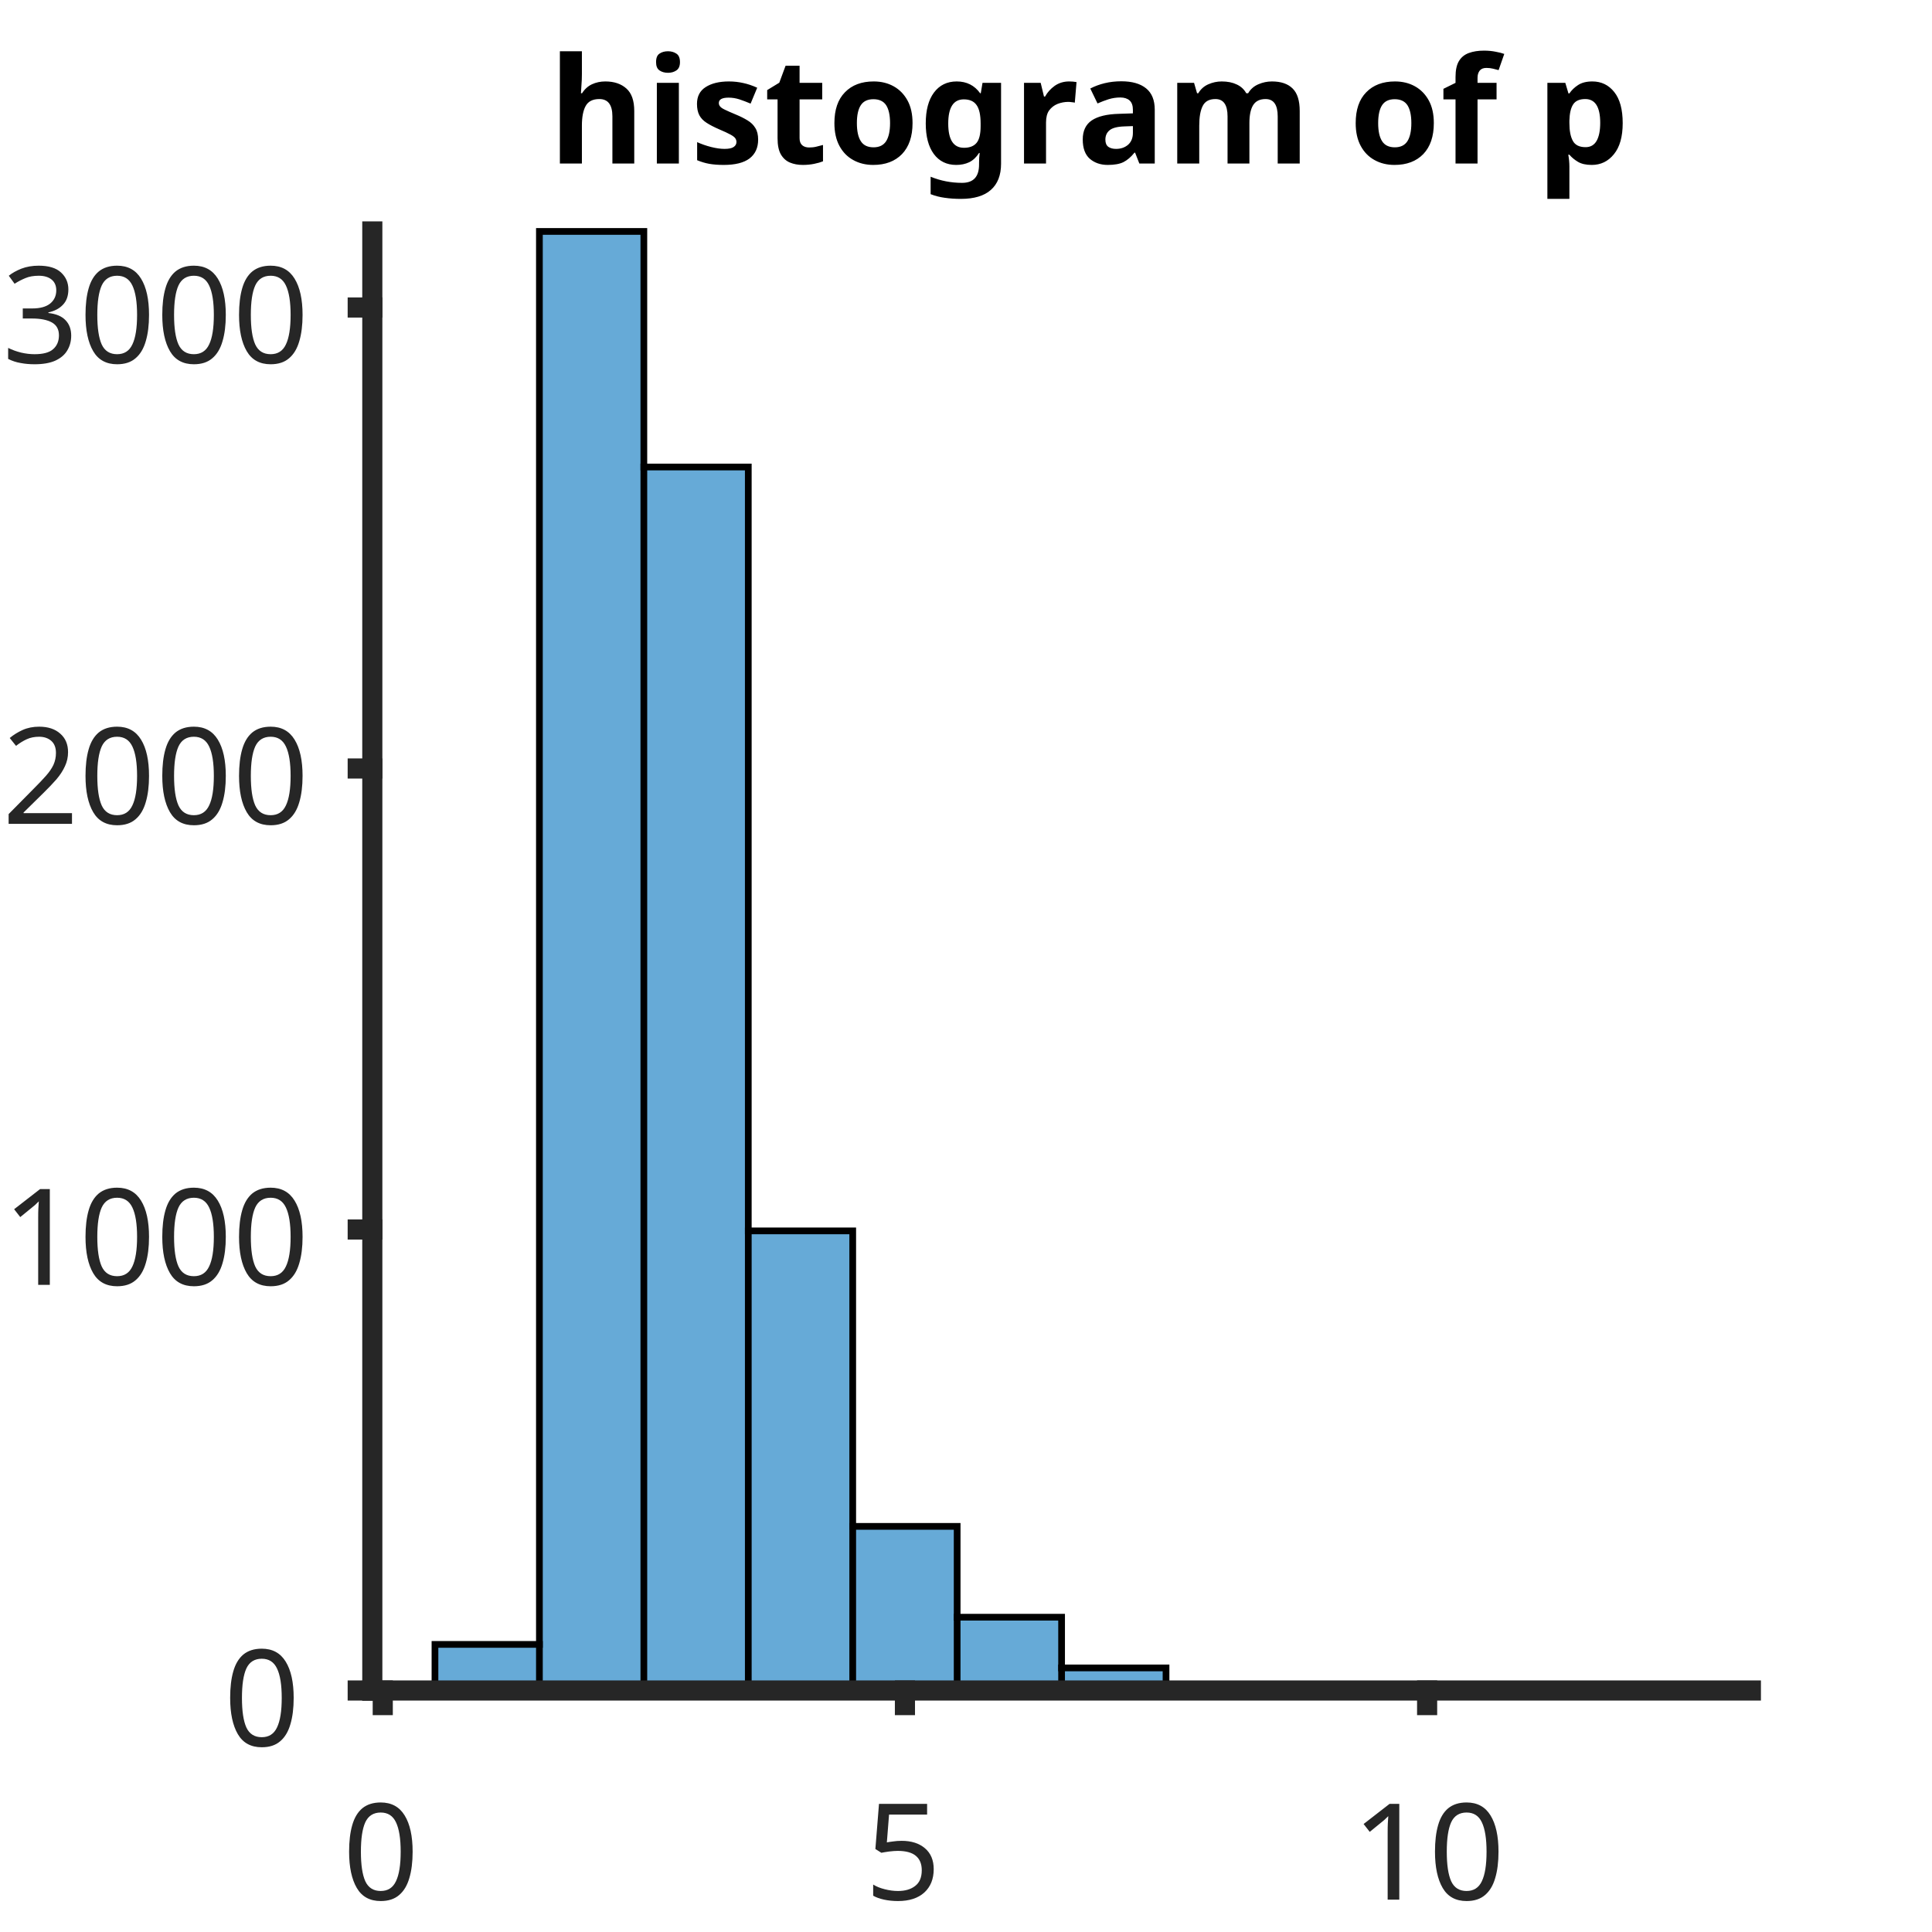
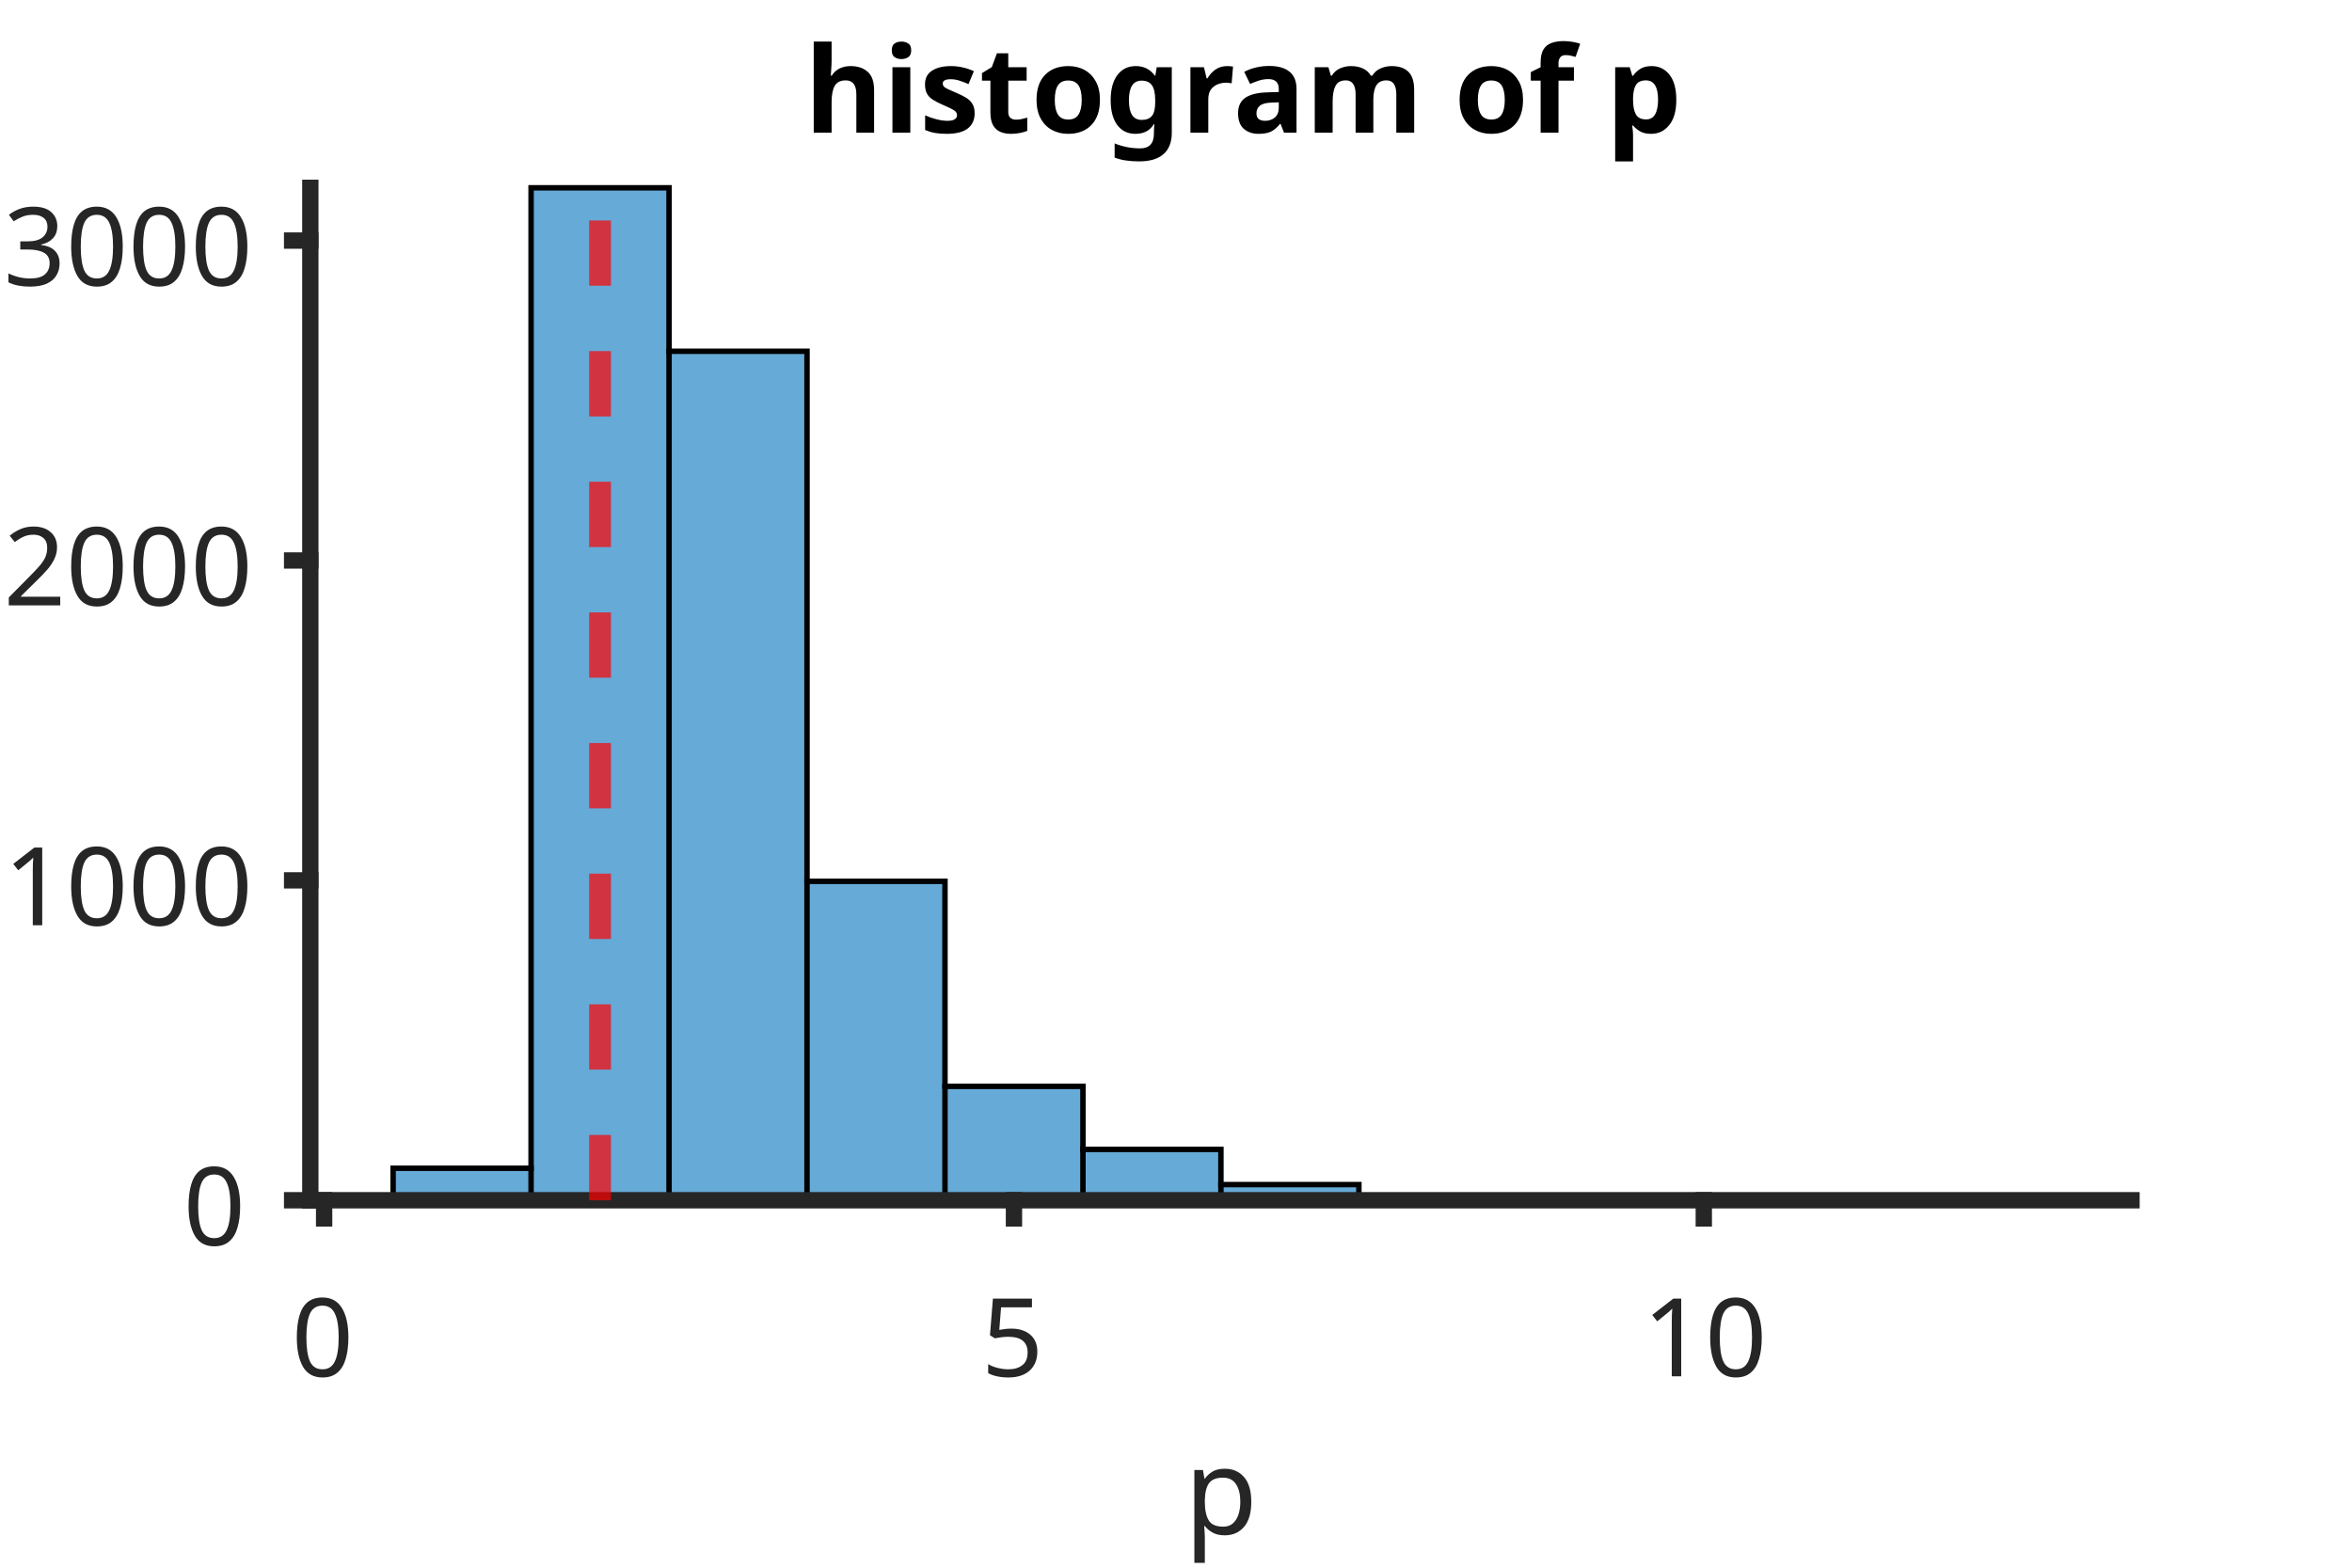
- <svg xmlns="http://www.w3.org/2000/svg" style="fill-opacity:1; color-rendering:auto; color-interpolation:auto; text-rendering:auto; stroke:black; stroke-linecap:square; stroke-miterlimit:10; shape-rendering:auto; stroke-opacity:1; fill:black; stroke-dasharray:none; font-weight:normal; stroke-width:1; font-family:'Dialog'; font-style:normal; stroke-linejoin:miter; font-size:12px; stroke-dashoffset:0; image-rendering:auto;" width="192" height="192">
+ <svg xmlns="http://www.w3.org/2000/svg" style="fill-opacity:1; color-rendering:auto; color-interpolation:auto; text-rendering:auto; stroke:black; stroke-linecap:square; stroke-miterlimit:10; shape-rendering:auto; stroke-opacity:1; fill:black; stroke-dasharray:none; font-weight:normal; stroke-width:1; font-family:'Dialog'; font-style:normal; stroke-linejoin:miter; font-size:12px; stroke-dashoffset:0; image-rendering:auto;" width="288" height="192">
  <defs id="genericDefs" />
  <g>
    <defs id="defs1">
      <clipPath clipPathUnits="userSpaceOnUse" id="clipPath1">
-         <path d="M0 0 L192 0 L192 192 L0 192 L0 0 Z" />
+         <path d="M0 0 L288 0 L288 192 L0 192 L0 0 Z" />
      </clipPath>
      <font horiz-adv-x="75.0" id="font1">
        <font-face ascent="100.537" descent="21.973" units-per-em="100" style="font-style:normal; font-family:SansSerif; font-weight:bold;" />
        <missing-glyph horiz-adv-x="75.0" d="M12.5 0 L12.5 62.5 L62.5 62.5 L62.5 0 L12.5 0 ZM14.062 1.562 L60.938 1.562 L60.938 60.938 L14.062 60.938 L14.062 1.562 Z" />
        <glyph unicode="p" horiz-adv-x="61.084" d="M6.781 51.859 L19.578 51.859 L19.578 44.234 Q22.078 48.141 26.32 50.586 Q30.562 53.031 35.75 53.031 Q44.781 53.031 51.078 45.953 Q57.375 38.875 57.375 26.219 Q57.375 13.234 51.023 6.031 Q44.672 -1.172 35.641 -1.172 Q31.344 -1.172 27.852 0.539 Q24.359 2.25 20.516 6.391 L20.516 -19.734 L6.781 -19.734 L6.781 51.859 ZM20.359 26.812 Q20.359 18.062 23.828 13.891 Q27.297 9.719 32.281 9.719 Q37.062 9.719 40.234 13.555 Q43.406 17.391 43.406 26.125 Q43.406 34.281 40.133 38.234 Q36.859 42.188 32.031 42.188 Q27 42.188 23.68 38.305 Q20.359 34.422 20.359 26.812 Z" />
        <glyph unicode="f" horiz-adv-x="33.301" d="M1.172 51.859 L8.797 51.859 L8.797 55.766 Q8.797 62.312 10.188 65.531 Q11.578 68.75 15.312 70.773 Q19.047 72.797 24.75 72.797 Q30.609 72.797 36.234 71.047 L34.375 61.469 Q31.109 62.25 28.078 62.25 Q25.094 62.25 23.805 60.859 Q22.516 59.469 22.516 55.516 L22.516 51.859 L32.766 51.859 L32.766 41.062 L22.516 41.062 L22.516 0 L8.797 0 L8.797 41.062 L1.172 41.062 L1.172 51.859 Z" />
        <glyph unicode=" " horiz-adv-x="27.783" d="" />
        <glyph unicode="m" horiz-adv-x="88.916" d="M6.156 51.859 L18.797 51.859 L18.797 44.781 Q25.594 53.031 34.969 53.031 Q39.938 53.031 43.602 50.977 Q47.266 48.922 49.609 44.781 Q53.031 48.922 56.984 50.977 Q60.938 53.031 65.438 53.031 Q71.141 53.031 75.094 50.711 Q79.047 48.391 81 43.891 Q82.422 40.578 82.422 33.156 L82.422 0 L68.703 0 L68.703 29.641 Q68.703 37.359 67.281 39.594 Q65.375 42.531 61.422 42.531 Q58.547 42.531 56.008 40.773 Q53.469 39.016 52.344 35.625 Q51.219 32.234 51.219 24.906 L51.219 0 L37.5 0 L37.5 28.422 Q37.5 35.984 36.766 38.18 Q36.031 40.375 34.492 41.453 Q32.953 42.531 30.328 42.531 Q27.156 42.531 24.617 40.82 Q22.078 39.109 20.977 35.891 Q19.875 32.672 19.875 25.203 L19.875 0 L6.156 0 L6.156 51.859 Z" />
        <glyph unicode="a" horiz-adv-x="55.615" d="M17.438 36.031 L4.984 38.281 Q7.078 45.797 12.203 49.414 Q17.328 53.031 27.438 53.031 Q36.625 53.031 41.117 50.859 Q45.609 48.688 47.438 45.344 Q49.266 42 49.266 33.062 L49.125 17.047 Q49.125 10.203 49.781 6.961 Q50.438 3.719 52.25 0 L38.672 0 Q38.141 1.375 37.359 4.047 Q37.016 5.281 36.859 5.672 Q33.344 2.25 29.344 0.539 Q25.344 -1.172 20.797 -1.172 Q12.797 -1.172 8.18 3.172 Q3.562 7.516 3.562 14.156 Q3.562 18.562 5.664 22 Q7.766 25.438 11.547 27.273 Q15.328 29.109 22.469 30.469 Q32.078 32.281 35.797 33.844 L35.797 35.203 Q35.797 39.156 33.844 40.844 Q31.891 42.531 26.469 42.531 Q22.797 42.531 20.75 41.094 Q18.703 39.656 17.438 36.031 ZM35.797 24.906 Q33.156 24.031 27.445 22.805 Q21.734 21.578 19.969 20.406 Q17.281 18.5 17.281 15.578 Q17.281 12.703 19.43 10.602 Q21.578 8.5 24.906 8.5 Q28.609 8.5 31.984 10.938 Q34.469 12.797 35.25 15.484 Q35.797 17.234 35.797 22.172 L35.797 24.906 Z" />
        <glyph unicode="r" horiz-adv-x="38.916" d="M20.312 0 L6.594 0 L6.594 51.859 L19.344 51.859 L19.344 44.484 Q22.609 49.703 25.219 51.367 Q27.828 53.031 31.156 53.031 Q35.844 53.031 40.188 50.438 L35.938 38.484 Q32.469 40.719 29.5 40.719 Q26.609 40.719 24.609 39.133 Q22.609 37.547 21.461 33.398 Q20.312 29.25 20.312 16.016 L20.312 0 Z" />
        <glyph unicode="g" horiz-adv-x="61.084" d="M5.906 -3.422 L21.578 -5.328 Q21.969 -8.062 23.391 -9.078 Q25.344 -10.547 29.547 -10.547 Q34.906 -10.547 37.594 -8.938 Q39.406 -7.859 40.328 -5.469 Q40.969 -3.766 40.969 0.828 L40.969 8.406 Q34.812 0 25.438 0 Q14.984 0 8.891 8.844 Q4.109 15.828 4.109 26.219 Q4.109 39.266 10.383 46.148 Q16.656 53.031 25.984 53.031 Q35.594 53.031 41.844 44.578 L41.844 51.859 L54.688 51.859 L54.688 5.328 Q54.688 -3.859 53.172 -8.398 Q51.656 -12.938 48.922 -15.523 Q46.188 -18.109 41.625 -19.578 Q37.062 -21.047 30.078 -21.047 Q16.891 -21.047 11.375 -16.531 Q5.859 -12.016 5.859 -5.078 Q5.859 -4.391 5.906 -3.422 ZM18.172 27 Q18.172 18.75 21.367 14.914 Q24.562 11.078 29.25 11.078 Q34.281 11.078 37.75 15.016 Q41.219 18.953 41.219 26.656 Q41.219 34.719 37.898 38.625 Q34.578 42.531 29.5 42.531 Q24.562 42.531 21.367 38.695 Q18.172 34.859 18.172 27 Z" />
        <glyph unicode="o" horiz-adv-x="61.084" d="M4 26.656 Q4 33.5 7.375 39.898 Q10.75 46.297 16.922 49.664 Q23.094 53.031 30.719 53.031 Q42.484 53.031 50 45.391 Q57.516 37.75 57.516 26.078 Q57.516 14.312 49.922 6.57 Q42.328 -1.172 30.812 -1.172 Q23.688 -1.172 17.219 2.055 Q10.75 5.281 7.375 11.5 Q4 17.719 4 26.656 ZM18.062 25.922 Q18.062 18.219 21.727 14.117 Q25.391 10.016 30.766 10.016 Q36.141 10.016 39.773 14.117 Q43.406 18.219 43.406 26.031 Q43.406 33.641 39.773 37.742 Q36.141 41.844 30.766 41.844 Q25.391 41.844 21.727 37.742 Q18.062 33.641 18.062 25.922 Z" />
        <glyph unicode="t" horiz-adv-x="33.301" d="M30.953 51.859 L30.953 40.922 L21.578 40.922 L21.578 20.016 Q21.578 13.672 21.852 12.625 Q22.125 11.578 23.078 10.891 Q24.031 10.203 25.391 10.203 Q27.297 10.203 30.906 11.531 L32.078 0.875 Q27.297 -1.172 21.234 -1.172 Q17.531 -1.172 14.555 0.07 Q11.578 1.312 10.188 3.297 Q8.797 5.281 8.25 8.641 Q7.812 11.031 7.812 18.312 L7.812 40.922 L1.516 40.922 L1.516 51.859 L7.812 51.859 L7.812 62.156 L21.578 70.172 L21.578 51.859 L30.953 51.859 Z" />
        <glyph unicode="s" horiz-adv-x="55.615" d="M2.344 14.797 L16.109 16.891 Q17 12.891 19.68 10.812 Q22.359 8.734 27.203 8.734 Q32.516 8.734 35.203 10.688 Q37.016 12.062 37.016 14.359 Q37.016 15.922 36.031 16.938 Q35.016 17.922 31.453 18.75 Q14.844 22.406 10.406 25.438 Q4.25 29.641 4.25 37.109 Q4.25 43.844 9.57 48.438 Q14.891 53.031 26.078 53.031 Q36.719 53.031 41.898 49.562 Q47.078 46.094 49.031 39.312 L36.078 36.922 Q35.25 39.938 32.93 41.555 Q30.609 43.172 26.312 43.172 Q20.906 43.172 18.562 41.656 Q17 40.578 17 38.875 Q17 37.406 18.359 36.375 Q20.219 35.016 31.18 32.523 Q42.141 30.031 46.484 26.422 Q50.781 22.75 50.781 16.219 Q50.781 9.078 44.828 3.953 Q38.875 -1.172 27.203 -1.172 Q16.609 -1.172 10.43 3.125 Q4.25 7.422 2.344 14.797 Z" />
        <glyph unicode="i" horiz-adv-x="27.783" d="M7.172 58.891 L7.172 71.578 L20.906 71.578 L20.906 58.891 L7.172 58.891 ZM7.172 0 L7.172 51.859 L20.906 51.859 L20.906 0 L7.172 0 Z" />
        <glyph unicode="h" horiz-adv-x="61.084" d="M20.844 71.578 L20.844 45.266 Q27.484 53.031 36.719 53.031 Q41.453 53.031 45.266 51.273 Q49.078 49.516 51.008 46.781 Q52.938 44.047 53.641 40.727 Q54.344 37.406 54.344 30.422 L54.344 0 L40.625 0 L40.625 27.391 Q40.625 35.547 39.844 37.742 Q39.062 39.938 37.086 41.234 Q35.109 42.531 32.125 42.531 Q28.719 42.531 26.031 40.867 Q23.344 39.203 22.094 35.859 Q20.844 32.516 20.844 25.984 L20.844 0 L7.125 0 L7.125 71.578 L20.844 71.578 Z" />
      </font>
      <font horiz-adv-x="75.0" id="font2">
        <font-face ascent="100.537" descent="21.973" units-per-em="100" style="font-style:normal; font-family:SansSerif; font-weight:normal;" />
        <missing-glyph horiz-adv-x="75.0" d="M12.5 0 L12.5 62.5 L62.5 62.5 L62.5 0 L12.5 0 ZM14.062 1.562 L60.938 1.562 L60.938 60.938 L14.062 60.938 L14.062 1.562 Z" />
        <glyph unicode="0" horiz-adv-x="55.615" d="M4.156 35.297 Q4.156 48 6.766 55.742 Q9.375 63.484 14.523 67.68 Q19.672 71.875 27.484 71.875 Q33.25 71.875 37.594 69.555 Q41.938 67.234 44.773 62.867 Q47.609 58.5 49.219 52.227 Q50.828 45.953 50.828 35.297 Q50.828 22.703 48.242 14.969 Q45.656 7.234 40.508 3.008 Q35.359 -1.219 27.484 -1.219 Q17.141 -1.219 11.234 6.203 Q4.156 15.141 4.156 35.297 ZM13.188 35.297 Q13.188 17.672 17.312 11.836 Q21.438 6 27.484 6 Q33.547 6 37.672 11.859 Q41.797 17.719 41.797 35.297 Q41.797 52.984 37.672 58.789 Q33.547 64.594 27.391 64.594 Q21.344 64.594 17.719 59.469 Q13.188 52.938 13.188 35.297 Z" />
        <glyph unicode="5" horiz-adv-x="55.615" d="M4.156 18.75 L13.375 19.531 Q14.406 12.797 18.141 9.398 Q21.875 6 27.156 6 Q33.5 6 37.891 10.789 Q42.281 15.578 42.281 23.484 Q42.281 31 38.062 35.352 Q33.844 39.703 27 39.703 Q22.75 39.703 19.336 37.773 Q15.922 35.844 13.969 32.766 L5.719 33.844 L12.641 70.609 L48.25 70.609 L48.25 62.203 L19.672 62.203 L15.828 42.969 Q22.266 47.469 29.344 47.469 Q38.719 47.469 45.164 40.969 Q51.609 34.469 51.609 24.266 Q51.609 14.547 45.953 7.469 Q39.062 -1.219 27.156 -1.219 Q17.391 -1.219 11.211 4.25 Q5.031 9.719 4.156 18.75 Z" />
        <glyph unicode="1" horiz-adv-x="55.615" d="M37.25 0 L28.469 0 L28.469 56 Q25.297 52.984 20.141 49.953 Q14.984 46.922 10.891 45.406 L10.891 53.906 Q18.266 57.375 23.781 62.305 Q29.297 67.234 31.594 71.875 L37.25 71.875 L37.25 0 Z" />
+         <glyph unicode="p" horiz-adv-x="55.615" d="M6.594 -19.875 L6.594 51.859 L14.594 51.859 L14.594 45.125 Q17.438 49.078 21 51.055 Q24.562 53.031 29.641 53.031 Q36.281 53.031 41.359 49.609 Q46.438 46.188 49.023 39.961 Q51.609 33.734 51.609 26.312 Q51.609 18.359 48.758 11.984 Q45.906 5.609 40.461 2.219 Q35.016 -1.172 29 -1.172 Q24.609 -1.172 21.117 0.688 Q17.625 2.547 15.375 5.375 L15.375 -19.875 L6.594 -19.875 ZM14.547 25.641 Q14.547 15.625 18.602 10.844 Q22.656 6.062 28.422 6.062 Q34.281 6.062 38.453 11.016 Q42.625 15.969 42.625 26.375 Q42.625 36.281 38.547 41.211 Q34.469 46.141 28.812 46.141 Q23.188 46.141 18.867 40.891 Q14.547 35.641 14.547 25.641 Z" />
        <glyph unicode="2" horiz-adv-x="55.615" d="M50.344 8.453 L50.344 0 L3.031 0 Q2.938 3.172 4.047 6.109 Q5.859 10.938 9.836 15.625 Q13.812 20.312 21.344 26.469 Q33.016 36.031 37.117 41.625 Q41.219 47.219 41.219 52.203 Q41.219 57.422 37.477 61.008 Q33.734 64.594 27.734 64.594 Q21.391 64.594 17.578 60.789 Q13.766 56.984 13.719 50.25 L4.688 51.172 Q5.609 61.281 11.664 66.578 Q17.719 71.875 27.938 71.875 Q38.234 71.875 44.242 66.164 Q50.25 60.453 50.25 52 Q50.25 47.703 48.492 43.555 Q46.734 39.406 42.656 34.812 Q38.578 30.219 29.109 22.219 Q21.188 15.578 18.945 13.211 Q16.703 10.844 15.234 8.453 L50.344 8.453 Z" />
        <glyph unicode="3" horiz-adv-x="55.615" d="M4.203 18.891 L12.984 20.062 Q14.5 12.594 18.141 9.297 Q21.781 6 27 6 Q33.203 6 37.477 10.297 Q41.75 14.594 41.75 20.953 Q41.75 27 37.797 30.93 Q33.844 34.859 27.734 34.859 Q25.25 34.859 21.531 33.891 L22.516 41.609 Q23.391 41.5 23.922 41.5 Q29.547 41.5 34.039 44.43 Q38.531 47.359 38.531 53.469 Q38.531 58.297 35.258 61.477 Q31.984 64.656 26.812 64.656 Q21.688 64.656 18.266 61.43 Q14.844 58.203 13.875 51.766 L5.078 53.328 Q6.688 62.156 12.398 67.016 Q18.109 71.875 26.609 71.875 Q32.469 71.875 37.398 69.359 Q42.328 66.844 44.945 62.5 Q47.562 58.156 47.562 53.266 Q47.562 48.641 45.07 44.828 Q42.578 41.016 37.703 38.766 Q44.047 37.312 47.562 32.695 Q51.078 28.078 51.078 21.141 Q51.078 11.766 44.242 5.25 Q37.406 -1.266 26.953 -1.266 Q17.531 -1.266 11.305 4.352 Q5.078 9.969 4.203 18.891 Z" />
      </font>
    </defs>
    <g style="fill:white; stroke:white;">
-       <rect x="0" y="0" width="192" style="clip-path:url(#clipPath1); stroke:none;" height="192" />
+       <rect x="0" y="0" width="288" style="clip-path:url(#clipPath1); stroke:none;" height="192" />
    </g>
    <g style="fill:white; text-rendering:optimizeSpeed; color-rendering:optimizeSpeed; image-rendering:optimizeSpeed; shape-rendering:crispEdges; stroke:white; color-interpolation:sRGB;">
-       <rect x="0" width="192" height="192" y="0" style="stroke:none;" />
-       <path style="stroke:none;" d="M37 168 L174 168 L174 23 L37 23 Z" />
+       <rect x="0" width="288" height="192" y="0" style="stroke:none;" />
+       <path style="stroke:none;" d="M38 147 L261 147 L261 23 L38 23 Z" />
    </g>
-     <g transform="translate(105.5001,20.25)" style="font-size:14.667px; text-rendering:geometricPrecision; image-rendering:optimizeQuality; color-rendering:optimizeQuality; font-family:'SansSerif'; color-interpolation:linearRGB; font-weight:bold;">
+     <g transform="translate(149.5002,20.25)" style="font-size:14.667px; text-rendering:geometricPrecision; image-rendering:optimizeQuality; color-rendering:optimizeQuality; font-family:'SansSerif'; color-interpolation:linearRGB; font-weight:bold;">
      <text x="-51" xml:space="preserve" y="-4" style="stroke:none;">histogram of p</text>
    </g>
    <g style="fill-opacity:0.6; fill:rgb(0,114,189); text-rendering:optimizeSpeed; image-rendering:optimizeSpeed; color-rendering:optimizeSpeed; shape-rendering:crispEdges; stroke:rgb(0,114,189); color-interpolation:sRGB; stroke-opacity:0.6;">
-       <path style="stroke:none;" d="M53.606 168 L53.606 163.419 L43.227 163.419 L43.227 168 ZM63.985 168 L63.985 23 L53.606 23 L53.606 168 ZM74.364 168 L74.364 46.411 L63.985 46.411 L63.985 168 ZM84.742 168 L84.742 122.324 L74.364 122.324 L74.364 168 ZM95.121 168 L95.121 151.69 L84.742 151.69 L84.742 168 ZM105.5 168 L105.5 160.716 L95.121 160.716 L95.121 168 ZM115.879 168 L115.879 165.755 L105.5 165.755 L105.5 168 ZM126.258 168 L126.258 167.45 L115.879 167.45 L115.879 168 ZM136.636 168 L136.636 167.679 L126.258 167.679 L126.258 168 ZM147.015 168 L147.015 167.954 L136.636 167.954 L136.636 168 ZM167.773 168 L167.773 167.954 L157.394 167.954 L157.394 168 Z" />
+       <path style="stroke:none;" d="M65.03 147 L65.03 143.082 L48.136 143.082 L48.136 147 ZM81.924 147 L81.924 23 L65.03 23 L65.03 147 ZM98.818 147 L98.818 43.02 L81.924 43.02 L81.924 147 ZM115.712 147 L115.712 107.939 L98.818 107.939 L98.818 147 ZM132.606 147 L132.606 133.052 L115.712 133.052 L115.712 147 ZM149.5 147 L149.5 140.771 L132.606 140.771 L132.606 147 ZM166.394 147 L166.394 145.08 L149.5 145.08 L149.5 147 ZM183.288 147 L183.288 146.53 L166.394 146.53 L166.394 147 ZM200.182 147 L200.182 146.726 L183.288 146.726 L183.288 147 ZM217.076 147 L217.076 146.961 L200.182 146.961 L200.182 147 ZM250.864 147 L250.864 146.961 L233.97 146.961 L233.97 147 Z" />
    </g>
    <g style="text-rendering:geometricPrecision; stroke-width:0.667; color-interpolation:linearRGB; color-rendering:optimizeQuality; image-rendering:optimizeQuality;">
-       <path d="M43.227 168 L43.227 163.419 L53.606 163.419" style="fill:none; fill-rule:evenodd;" />
-       <path d="M53.606 168 L53.606 168 L53.606 23 L63.985 23 L63.985 168 L63.985 168" style="fill:none; fill-rule:evenodd;" />
-       <path d="M63.985 46.411 L74.364 46.411 L74.364 168 L74.364 168" style="fill:none; fill-rule:evenodd;" />
-       <path d="M74.364 122.324 L84.742 122.324 L84.742 168 L84.742 168" style="fill:none; fill-rule:evenodd;" />
-       <path d="M84.742 151.69 L95.121 151.69 L95.121 168 L95.121 168" style="fill:none; fill-rule:evenodd;" />
-       <path d="M95.121 160.716 L105.5 160.716 L105.5 168 L105.5 168" style="fill:none; fill-rule:evenodd;" />
-       <path d="M105.5 165.755 L115.879 165.755 L115.879 168 L115.879 168" style="fill:none; fill-rule:evenodd;" />
-       <path d="M115.879 167.45 L126.258 167.45 L126.258 168 L126.258 168" style="fill:none; fill-rule:evenodd;" />
-       <path d="M126.258 167.679 L136.636 167.679 L136.636 168 L136.636 168" style="fill:none; fill-rule:evenodd;" />
-       <path d="M136.636 167.954 L147.015 167.954 L147.015 168 L147.015 168" style="fill:none; fill-rule:evenodd;" />
-       <line y2="168" style="fill:none;" x1="147.015" x2="157.394" y1="168" />
-       <path d="M157.394 168 L157.394 168 L157.394 167.954 L167.773 167.954 L167.773 168" style="fill:none; fill-rule:evenodd;" />
+       <path d="M48.136 147 L48.136 143.082 L65.03 143.082" style="fill:none; fill-rule:evenodd;" />
+       <path d="M65.03 147 L65.03 147 L65.03 23 L81.924 23 L81.924 147 L81.924 147" style="fill:none; fill-rule:evenodd;" />
+       <path d="M81.924 43.02 L98.818 43.02 L98.818 147 L98.818 147" style="fill:none; fill-rule:evenodd;" />
+       <path d="M98.818 107.939 L115.712 107.939 L115.712 147 L115.712 147" style="fill:none; fill-rule:evenodd;" />
+       <path d="M115.712 133.052 L132.606 133.052 L132.606 147 L132.606 147" style="fill:none; fill-rule:evenodd;" />
+       <path d="M132.606 140.771 L149.5 140.771 L149.5 147 L149.5 147" style="fill:none; fill-rule:evenodd;" />
+       <path d="M149.5 145.08 L166.394 145.08 L166.394 147 L166.394 147" style="fill:none; fill-rule:evenodd;" />
+       <path d="M166.394 146.53 L183.288 146.53 L183.288 147 L183.288 147" style="fill:none; fill-rule:evenodd;" />
+       <path d="M183.288 146.726 L200.182 146.726 L200.182 147 L200.182 147" style="fill:none; fill-rule:evenodd;" />
+       <path d="M200.182 146.961 L217.076 146.961 L217.076 147 L217.076 147" style="fill:none; fill-rule:evenodd;" />
+       <line y2="147" style="fill:none;" x1="217.076" x2="233.97" y1="147" />
+       <path d="M233.97 147 L233.97 147 L233.97 146.961 L250.864 146.961 L250.864 147" style="fill:none; fill-rule:evenodd;" />
    </g>
    <g style="fill:rgb(38,38,38); text-rendering:geometricPrecision; image-rendering:optimizeQuality; color-rendering:optimizeQuality; stroke-linejoin:round; stroke:rgb(38,38,38); color-interpolation:linearRGB; stroke-width:2;">
-       <line y2="168" style="fill:none;" x1="37" x2="174" y1="168" />
-       <line y2="169.45" style="fill:none;" x1="38.038" x2="38.038" y1="168" />
-       <line y2="169.45" style="fill:none;" x1="89.932" x2="89.932" y1="168" />
-       <line y2="169.45" style="fill:none;" x1="141.826" x2="141.826" y1="168" />
+       <line y2="147" style="fill:none;" x1="38" x2="261" y1="147" />
+       <line y2="149.23" style="fill:none;" x1="39.689" x2="39.689" y1="147" />
+       <line y2="149.23" style="fill:none;" x1="124.159" x2="124.159" y1="147" />
+       <line y2="149.23" style="fill:none;" x1="208.629" x2="208.629" y1="147" />
    </g>
-     <g transform="translate(38.0379,174.7833)" style="font-size:13.333px; fill:rgb(38,38,38); text-rendering:geometricPrecision; image-rendering:optimizeQuality; color-rendering:optimizeQuality; font-family:'SansSerif'; stroke:rgb(38,38,38); color-interpolation:linearRGB;">
+     <g transform="translate(39.6894,154.5633)" style="font-size:13.333px; fill:rgb(38,38,38); text-rendering:geometricPrecision; image-rendering:optimizeQuality; color-rendering:optimizeQuality; font-family:'SansSerif'; stroke:rgb(38,38,38); color-interpolation:linearRGB;">
      <text x="-4" xml:space="preserve" y="14" style="stroke:none;">0</text>
    </g>
-     <g transform="translate(89.9318,174.7833)" style="font-size:13.333px; fill:rgb(38,38,38); text-rendering:geometricPrecision; image-rendering:optimizeQuality; color-rendering:optimizeQuality; font-family:'SansSerif'; stroke:rgb(38,38,38); color-interpolation:linearRGB;">
+     <g transform="translate(124.1591,154.5633)" style="font-size:13.333px; fill:rgb(38,38,38); text-rendering:geometricPrecision; image-rendering:optimizeQuality; color-rendering:optimizeQuality; font-family:'SansSerif'; stroke:rgb(38,38,38); color-interpolation:linearRGB;">
      <text x="-4" xml:space="preserve" y="14" style="stroke:none;">5</text>
    </g>
-     <g transform="translate(141.8258,174.7833)" style="font-size:13.333px; fill:rgb(38,38,38); text-rendering:geometricPrecision; image-rendering:optimizeQuality; color-rendering:optimizeQuality; font-family:'SansSerif'; stroke:rgb(38,38,38); color-interpolation:linearRGB;">
+     <g transform="translate(208.6288,154.5633)" style="font-size:13.333px; fill:rgb(38,38,38); text-rendering:geometricPrecision; image-rendering:optimizeQuality; color-rendering:optimizeQuality; font-family:'SansSerif'; stroke:rgb(38,38,38); color-interpolation:linearRGB;">
      <text x="-7.5" xml:space="preserve" y="14" style="stroke:none;">10</text>
    </g>
+     <g transform="translate(149.5001,172.8967)" style="font-size:14.667px; fill:rgb(38,38,38); text-rendering:geometricPrecision; image-rendering:optimizeQuality; color-rendering:optimizeQuality; font-family:'SansSerif'; stroke:rgb(38,38,38); color-interpolation:linearRGB;">
+       <text x="-4.5" xml:space="preserve" y="15" style="stroke:none;">p</text>
+     </g>
    <g style="fill:rgb(38,38,38); text-rendering:geometricPrecision; image-rendering:optimizeQuality; color-rendering:optimizeQuality; stroke-linejoin:round; stroke:rgb(38,38,38); color-interpolation:linearRGB; stroke-width:2;">
-       <line y2="23" style="fill:none;" x1="37" x2="37" y1="168" />
-       <line y2="168" style="fill:none;" x1="37" x2="35.55" y1="168" />
-       <line y2="122.186" style="fill:none;" x1="37" x2="35.55" y1="122.186" />
-       <line y2="76.373" style="fill:none;" x1="37" x2="35.55" y1="76.373" />
-       <line y2="30.559" style="fill:none;" x1="37" x2="35.55" y1="30.559" />
+       <line y2="23" style="fill:none;" x1="38" x2="38" y1="147" />
+       <line y2="147" style="fill:none;" x1="38" x2="35.77" y1="147" />
+       <line y2="107.822" style="fill:none;" x1="38" x2="35.77" y1="107.822" />
+       <line y2="68.643" style="fill:none;" x1="38" x2="35.77" y1="68.643" />
+       <line y2="29.465" style="fill:none;" x1="38" x2="35.77" y1="29.465" />
    </g>
-     <g transform="translate(30.2167,168)" style="font-size:13.333px; fill:rgb(38,38,38); text-rendering:geometricPrecision; image-rendering:optimizeQuality; color-rendering:optimizeQuality; font-family:'SansSerif'; stroke:rgb(38,38,38); color-interpolation:linearRGB;">
+     <g transform="translate(30.4367,147)" style="font-size:13.333px; fill:rgb(38,38,38); text-rendering:geometricPrecision; image-rendering:optimizeQuality; color-rendering:optimizeQuality; font-family:'SansSerif'; stroke:rgb(38,38,38); color-interpolation:linearRGB;">
      <text x="-8" xml:space="preserve" y="5.5" style="stroke:none;">0</text>
    </g>
-     <g transform="translate(30.2167,122.1864)" style="font-size:13.333px; fill:rgb(38,38,38); text-rendering:geometricPrecision; image-rendering:optimizeQuality; color-rendering:optimizeQuality; font-family:'SansSerif'; stroke:rgb(38,38,38); color-interpolation:linearRGB;">
+     <g transform="translate(30.4367,107.8215)" style="font-size:13.333px; fill:rgb(38,38,38); text-rendering:geometricPrecision; image-rendering:optimizeQuality; color-rendering:optimizeQuality; font-family:'SansSerif'; stroke:rgb(38,38,38); color-interpolation:linearRGB;">
      <text x="-30" xml:space="preserve" y="5.5" style="stroke:none;">1000</text>
    </g>
-     <g transform="translate(30.2167,76.3728)" style="font-size:13.333px; fill:rgb(38,38,38); text-rendering:geometricPrecision; image-rendering:optimizeQuality; color-rendering:optimizeQuality; font-family:'SansSerif'; stroke:rgb(38,38,38); color-interpolation:linearRGB;">
+     <g transform="translate(30.4367,68.643)" style="font-size:13.333px; fill:rgb(38,38,38); text-rendering:geometricPrecision; image-rendering:optimizeQuality; color-rendering:optimizeQuality; font-family:'SansSerif'; stroke:rgb(38,38,38); color-interpolation:linearRGB;">
      <text x="-30" xml:space="preserve" y="5.5" style="stroke:none;">2000</text>
    </g>
-     <g transform="translate(30.2167,30.5592)" style="font-size:13.333px; fill:rgb(38,38,38); text-rendering:geometricPrecision; image-rendering:optimizeQuality; color-rendering:optimizeQuality; font-family:'SansSerif'; stroke:rgb(38,38,38); color-interpolation:linearRGB;">
+     <g transform="translate(30.4367,29.4645)" style="font-size:13.333px; fill:rgb(38,38,38); text-rendering:geometricPrecision; image-rendering:optimizeQuality; color-rendering:optimizeQuality; font-family:'SansSerif'; stroke:rgb(38,38,38); color-interpolation:linearRGB;">
      <text x="-30" xml:space="preserve" y="5.5" style="stroke:none;">3000</text>
+     </g>
+     <g style="fill-opacity:0.702; color-rendering:optimizeQuality; color-interpolation:linearRGB; text-rendering:geometricPrecision; stroke:rgb(255,0,0); stroke-linecap:butt; stroke-miterlimit:1; stroke-opacity:0.702; fill:rgb(255,0,0); stroke-dasharray:8,8; stroke-width:2.667; stroke-linejoin:bevel; image-rendering:optimizeQuality;">
+       <line y2="23" style="fill:none;" x1="73.477" x2="73.477" y1="147" />
    </g>
  </g>
</svg>
